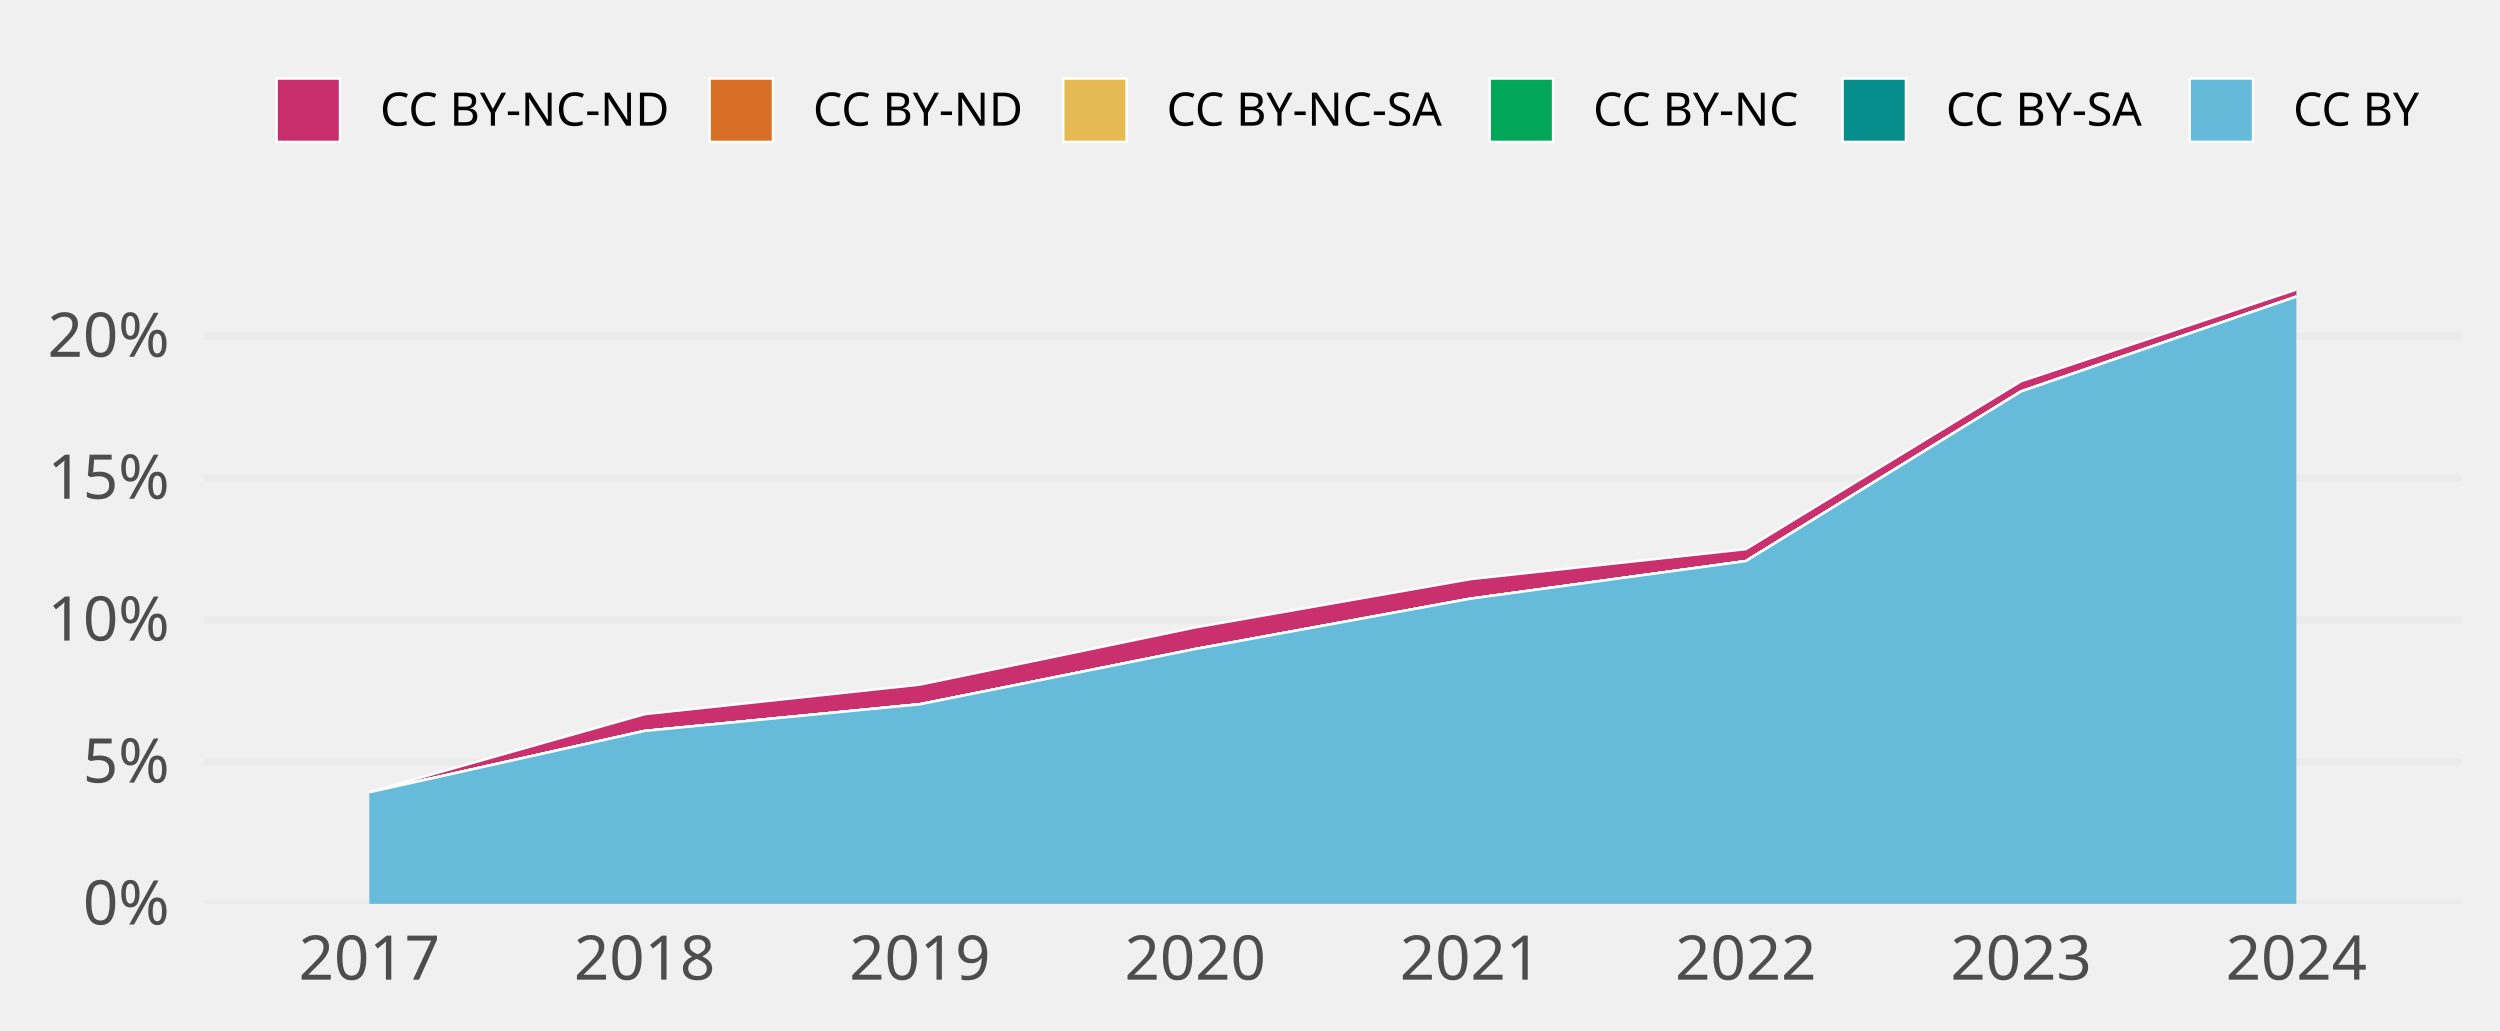
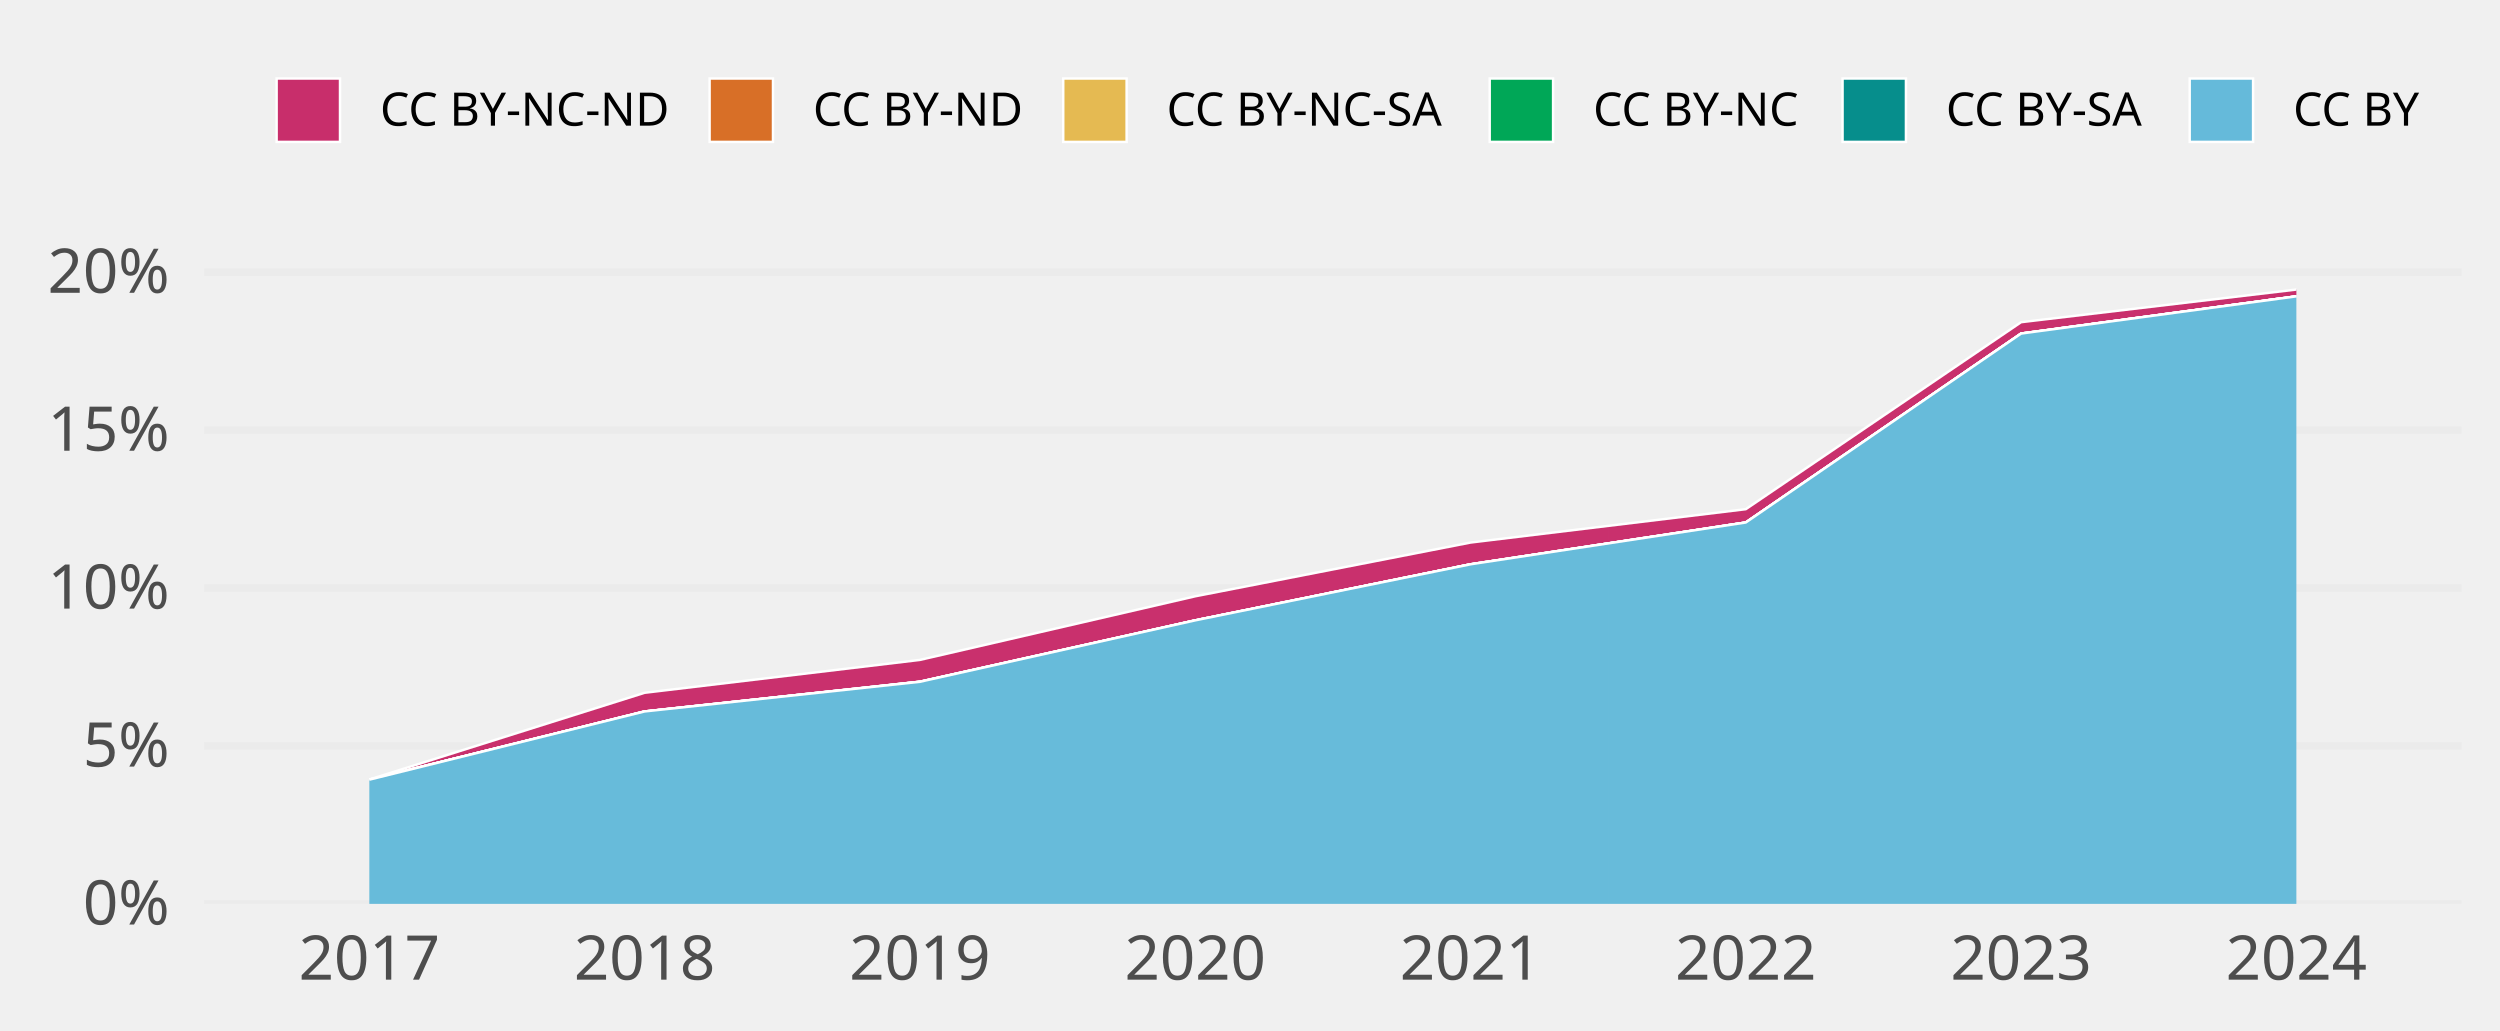
<svg xmlns="http://www.w3.org/2000/svg" class="svglite" width="648.00pt" height="266.98pt" viewBox="0 0 648.00 266.98">
  <defs>
    <style type="text/css">
    .svglite line, .svglite polyline, .svglite polygon, .svglite path, .svglite rect, .svglite circle {
      fill: none;
      stroke: #000000;
      stroke-linecap: round;
      stroke-linejoin: round;
      stroke-miterlimit: 10.00;
    }
    .svglite text {
      white-space: pre;
    }
  </style>
  </defs>
  <rect width="100%" height="100%" style="stroke: none; fill: none;" />
  <defs>
    <clipPath id="cpMC4wMHw2NDguMDB8MC4wMHwyNjYuOTg=">
      <rect x="0.00" y="0.00" width="648.00" height="266.98" />
    </clipPath>
  </defs>
  <g clip-path="url(#cpMC4wMHw2NDguMDB8MC4wMHwyNjYuOTg=)">
</g>
  <defs>
    <clipPath id="cpNTIuOTF8NjM4LjA0fDY3LjA5fDIzNC4yOA==">
      <rect x="52.91" y="67.09" width="585.12" height="167.19" />
    </clipPath>
  </defs>
  <g clip-path="url(#cpNTIuOTF8NjM4LjA0fDY3LjA5fDIzNC4yOA==)">
    <polyline points="52.91,234.28 638.04,234.28 " style="stroke-width: 1.94; stroke: #EBEBEB; stroke-linecap: butt;" />
-     <polyline points="52.91,197.49 638.04,197.49 " style="stroke-width: 1.94; stroke: #EBEBEB; stroke-linecap: butt;" />
-     <polyline points="52.91,160.71 638.04,160.71 " style="stroke-width: 1.94; stroke: #EBEBEB; stroke-linecap: butt;" />
-     <polyline points="52.91,123.92 638.04,123.92 " style="stroke-width: 1.94; stroke: #EBEBEB; stroke-linecap: butt;" />
-     <polyline points="52.91,87.14 638.04,87.14 " style="stroke-width: 1.94; stroke: #EBEBEB; stroke-linecap: butt;" />
-     <polygon points="95.73,205.32 167.08,185.11 238.44,177.45 309.80,162.63 381.15,150.11 452.51,142.34 523.87,98.81 595.22,75.05 595.22,76.89 523.87,101.46 452.51,145.44 381.15,155.18 309.80,168.24 238.44,182.52 167.08,189.46 95.73,205.35 " style="stroke-width: 0.00; stroke: none; stroke-linecap: butt; fill: #C82E6B;" />
-     <polyline points="95.73,205.32 167.08,185.11 238.44,177.45 309.80,162.63 381.15,150.11 452.51,142.34 523.87,98.81 595.22,75.05 " style="stroke-width: 0.64; stroke: #FFFFFF; stroke-linecap: butt;" />
-     <polygon points="95.73,205.35 167.08,189.46 238.44,182.52 309.80,168.24 381.15,155.18 452.51,145.44 523.87,101.46 595.22,76.89 595.22,76.89 523.87,101.46 452.51,145.44 381.15,155.18 309.80,168.24 238.44,182.52 167.08,189.46 95.73,205.35 " style="stroke-width: 0.00; stroke: none; stroke-linecap: butt; fill: #D86F27;" />
-     <polyline points="95.73,205.35 167.08,189.46 238.44,182.52 309.80,168.24 381.15,155.18 452.51,145.44 523.87,101.46 595.22,76.89 " style="stroke-width: 0.64; stroke: #FFFFFF; stroke-linecap: butt;" />
-     <polygon points="95.73,205.35 167.08,189.46 238.44,182.52 309.80,168.24 381.15,155.18 452.51,145.44 523.87,101.46 595.22,76.89 595.22,76.89 523.87,101.46 452.51,145.44 381.15,155.18 309.80,168.24 238.44,182.55 167.08,189.46 95.73,205.35 " style="stroke-width: 0.00; stroke: none; stroke-linecap: butt; fill: #E5BA52;" />
-     <polyline points="95.73,205.35 167.08,189.46 238.44,182.52 309.80,168.24 381.15,155.18 452.51,145.44 523.87,101.46 595.22,76.89 " style="stroke-width: 0.64; stroke: #FFFFFF; stroke-linecap: butt;" />
-     <polygon points="95.73,205.35 167.08,189.46 238.44,182.55 309.80,168.24 381.15,155.18 452.51,145.44 523.87,101.46 595.22,76.89 595.22,76.89 523.87,101.46 452.51,145.44 381.15,155.18 309.80,168.24 238.44,182.55 167.08,189.46 95.73,205.35 " style="stroke-width: 0.00; stroke: none; stroke-linecap: butt; fill: #00A757;" />
-     <polyline points="95.73,205.35 167.08,189.46 238.44,182.55 309.80,168.24 381.15,155.18 452.51,145.44 523.87,101.46 595.22,76.89 " style="stroke-width: 0.64; stroke: #FFFFFF; stroke-linecap: butt;" />
-     <polygon points="95.73,205.35 167.08,189.46 238.44,182.55 309.80,168.24 381.15,155.18 452.51,145.44 523.87,101.46 595.22,76.89 595.22,76.89 523.87,101.46 452.51,145.44 381.15,155.18 309.80,168.24 238.44,182.55 167.08,189.46 95.73,205.35 " style="stroke-width: 0.00; stroke: none; stroke-linecap: butt; fill: #068E8C;" />
-     <polyline points="95.73,205.35 167.08,189.46 238.44,182.55 309.80,168.24 381.15,155.18 452.51,145.44 523.87,101.46 595.22,76.89 " style="stroke-width: 0.64; stroke: #FFFFFF; stroke-linecap: butt;" />
-     <polygon points="95.73,205.35 167.08,189.46 238.44,182.55 309.80,168.24 381.15,155.18 452.51,145.44 523.87,101.46 595.22,76.89 595.22,234.28 523.87,234.28 452.51,234.28 381.15,234.28 309.80,234.28 238.44,234.28 167.08,234.28 95.73,234.28 " style="stroke-width: 0.00; stroke: none; stroke-linecap: butt; fill: #65BADA;" />
-     <polyline points="95.73,205.35 167.08,189.46 238.44,182.55 309.80,168.24 381.15,155.18 452.51,145.44 523.87,101.46 595.22,76.89 " style="stroke-width: 0.64; stroke: #FFFFFF; stroke-linecap: butt;" />
+     <polyline points="52.91,193.35 638.04,193.35 " style="stroke-width: 1.94; stroke: #EBEBEB; stroke-linecap: butt;" />
+     <polyline points="52.91,152.42 638.04,152.42 " style="stroke-width: 1.94; stroke: #EBEBEB; stroke-linecap: butt;" />
+     <polyline points="52.91,111.49 638.04,111.49 " style="stroke-width: 1.94; stroke: #EBEBEB; stroke-linecap: butt;" />
+     <polyline points="52.91,70.56 638.04,70.56 " style="stroke-width: 1.94; stroke: #EBEBEB; stroke-linecap: butt;" />
+     <polygon points="95.73,202.06 167.08,179.57 238.44,171.05 309.80,154.56 381.15,140.63 452.51,131.98 523.87,83.51 595.22,75.05 595.22,76.81 523.87,86.46 452.51,135.43 381.15,146.27 309.80,160.80 238.44,176.69 167.08,184.41 95.73,202.09 " style="stroke-width: 0.00; stroke: none; stroke-linecap: butt; fill: #C82E6B;" />
+     <polyline points="95.73,202.06 167.08,179.57 238.44,171.05 309.80,154.56 381.15,140.63 452.51,131.98 523.87,83.51 595.22,75.05 " style="stroke-width: 0.64; stroke: #FFFFFF; stroke-linecap: butt;" />
+     <polygon points="95.73,202.09 167.08,184.41 238.44,176.69 309.80,160.80 381.15,146.27 452.51,135.43 523.87,86.46 595.22,76.81 595.22,76.81 523.87,86.46 452.51,135.43 381.15,146.27 309.80,160.80 238.44,176.69 167.08,184.41 95.73,202.09 " style="stroke-width: 0.00; stroke: none; stroke-linecap: butt; fill: #D86F27;" />
+     <polyline points="95.73,202.09 167.08,184.41 238.44,176.69 309.80,160.80 381.15,146.27 452.51,135.43 523.87,86.46 595.22,76.81 " style="stroke-width: 0.64; stroke: #FFFFFF; stroke-linecap: butt;" />
+     <polygon points="95.73,202.09 167.08,184.41 238.44,176.69 309.80,160.80 381.15,146.27 452.51,135.43 523.87,86.46 595.22,76.81 595.22,76.81 523.87,86.46 452.51,135.43 381.15,146.27 309.80,160.80 238.44,176.72 167.08,184.41 95.73,202.09 " style="stroke-width: 0.00; stroke: none; stroke-linecap: butt; fill: #E5BA52;" />
+     <polyline points="95.73,202.09 167.08,184.41 238.44,176.69 309.80,160.80 381.15,146.27 452.51,135.43 523.87,86.46 595.22,76.81 " style="stroke-width: 0.64; stroke: #FFFFFF; stroke-linecap: butt;" />
+     <polygon points="95.73,202.09 167.08,184.41 238.44,176.72 309.80,160.80 381.15,146.27 452.51,135.43 523.87,86.46 595.22,76.81 595.22,76.81 523.87,86.46 452.51,135.43 381.15,146.27 309.80,160.80 238.44,176.72 167.08,184.41 95.73,202.09 " style="stroke-width: 0.00; stroke: none; stroke-linecap: butt; fill: #00A757;" />
+     <polyline points="95.73,202.09 167.08,184.41 238.44,176.72 309.80,160.80 381.15,146.27 452.51,135.43 523.87,86.46 595.22,76.81 " style="stroke-width: 0.64; stroke: #FFFFFF; stroke-linecap: butt;" />
+     <polygon points="95.73,202.09 167.08,184.41 238.44,176.72 309.80,160.80 381.15,146.27 452.51,135.43 523.87,86.46 595.22,76.81 595.22,76.81 523.87,86.46 452.51,135.43 381.15,146.27 309.80,160.80 238.44,176.72 167.08,184.41 95.73,202.09 " style="stroke-width: 0.00; stroke: none; stroke-linecap: butt; fill: #068E8C;" />
+     <polyline points="95.73,202.09 167.08,184.41 238.44,176.72 309.80,160.80 381.15,146.27 452.51,135.43 523.87,86.46 595.22,76.81 " style="stroke-width: 0.64; stroke: #FFFFFF; stroke-linecap: butt;" />
+     <polygon points="95.73,202.09 167.08,184.41 238.44,176.72 309.80,160.80 381.15,146.27 452.51,135.43 523.87,86.46 595.22,76.81 595.22,234.28 523.87,234.28 452.51,234.28 381.15,234.28 309.80,234.28 238.44,234.28 167.08,234.28 95.73,234.28 " style="stroke-width: 0.00; stroke: none; stroke-linecap: butt; fill: #65BADA;" />
+     <polyline points="95.73,202.09 167.08,184.41 238.44,176.72 309.80,160.80 381.15,146.27 452.51,135.43 523.87,86.46 595.22,76.81 " style="stroke-width: 0.64; stroke: #FFFFFF; stroke-linecap: butt;" />
    <rect x="60.05" y="75.05" width="71.36" height="159.23" style="stroke-width: 1.07; stroke: none; stroke-linecap: butt; stroke-linejoin: miter; fill: #FFFFFF; fill-opacity: 0.012;" />
    <rect x="131.41" y="75.05" width="71.36" height="159.23" style="stroke-width: 1.07; stroke: none; stroke-linecap: butt; stroke-linejoin: miter; fill: #FFFFFF; fill-opacity: 0.012;" />
    <rect x="202.76" y="75.05" width="71.36" height="159.23" style="stroke-width: 1.07; stroke: none; stroke-linecap: butt; stroke-linejoin: miter; fill: #FFFFFF; fill-opacity: 0.012;" />
    <rect x="274.12" y="75.05" width="71.36" height="159.23" style="stroke-width: 1.07; stroke: none; stroke-linecap: butt; stroke-linejoin: miter; fill: #FFFFFF; fill-opacity: 0.012;" />
    <rect x="345.48" y="75.05" width="71.36" height="159.23" style="stroke-width: 1.07; stroke: none; stroke-linecap: butt; stroke-linejoin: miter; fill: #FFFFFF; fill-opacity: 0.012;" />
    <rect x="416.83" y="75.05" width="71.36" height="159.23" style="stroke-width: 1.07; stroke: none; stroke-linecap: butt; stroke-linejoin: miter; fill: #FFFFFF; fill-opacity: 0.012;" />
    <rect x="488.19" y="75.05" width="71.36" height="159.23" style="stroke-width: 1.07; stroke: none; stroke-linecap: butt; stroke-linejoin: miter; fill: #FFFFFF; fill-opacity: 0.012;" />
    <rect x="559.55" y="75.05" width="71.36" height="159.23" style="stroke-width: 1.07; stroke: none; stroke-linecap: butt; stroke-linejoin: miter; fill: #FFFFFF; fill-opacity: 0.012;" />
  </g>
  <g clip-path="url(#cpMC4wMHw2NDguMDB8MC4wMHwyNjYuOTg=)">
    <text x="43.95" y="239.63" text-anchor="end" style="font-size: 16.00px;fill: #4D4D4D; font-family: &quot;Atkinson Hyperlegible&quot;;" textLength="25.20px" lengthAdjust="spacingAndGlyphs">0%</text>
-     <text x="43.95" y="202.84" text-anchor="end" style="font-size: 16.00px;fill: #4D4D4D; font-family: &quot;Atkinson Hyperlegible&quot;;" textLength="24.16px" lengthAdjust="spacingAndGlyphs">5%</text>
-     <text x="43.95" y="166.05" text-anchor="end" style="font-size: 16.00px;fill: #4D4D4D; font-family: &quot;Atkinson Hyperlegible&quot;;" textLength="31.63px" lengthAdjust="spacingAndGlyphs">10%</text>
-     <text x="43.95" y="129.27" text-anchor="end" style="font-size: 16.00px;fill: #4D4D4D; font-family: &quot;Atkinson Hyperlegible&quot;;" textLength="30.59px" lengthAdjust="spacingAndGlyphs">15%</text>
-     <text x="43.95" y="92.48" text-anchor="end" style="font-size: 16.00px;fill: #4D4D4D; font-family: &quot;Atkinson Hyperlegible&quot;;" textLength="33.98px" lengthAdjust="spacingAndGlyphs">20%</text>
+     <text x="43.95" y="198.70" text-anchor="end" style="font-size: 16.00px;fill: #4D4D4D; font-family: &quot;Atkinson Hyperlegible&quot;;" textLength="24.16px" lengthAdjust="spacingAndGlyphs">5%</text>
+     <text x="43.95" y="157.76" text-anchor="end" style="font-size: 16.00px;fill: #4D4D4D; font-family: &quot;Atkinson Hyperlegible&quot;;" textLength="31.63px" lengthAdjust="spacingAndGlyphs">10%</text>
+     <text x="43.95" y="116.83" text-anchor="end" style="font-size: 16.00px;fill: #4D4D4D; font-family: &quot;Atkinson Hyperlegible&quot;;" textLength="30.59px" lengthAdjust="spacingAndGlyphs">15%</text>
+     <text x="43.95" y="75.90" text-anchor="end" style="font-size: 16.00px;fill: #4D4D4D; font-family: &quot;Atkinson Hyperlegible&quot;;" textLength="33.98px" lengthAdjust="spacingAndGlyphs">20%</text>
    <text x="95.73" y="253.94" text-anchor="middle" style="font-size: 16.00px;fill: #4D4D4D; font-family: &quot;Atkinson Hyperlegible&quot;;" textLength="33.74px" lengthAdjust="spacingAndGlyphs">2017</text>
    <text x="167.08" y="253.94" text-anchor="middle" style="font-size: 16.00px;fill: #4D4D4D; font-family: &quot;Atkinson Hyperlegible&quot;;" textLength="35.42px" lengthAdjust="spacingAndGlyphs">2018</text>
    <text x="238.44" y="253.94" text-anchor="middle" style="font-size: 16.00px;fill: #4D4D4D; font-family: &quot;Atkinson Hyperlegible&quot;;" textLength="35.15px" lengthAdjust="spacingAndGlyphs">2019</text>
    <text x="309.80" y="253.94" text-anchor="middle" style="font-size: 16.00px;fill: #4D4D4D; font-family: &quot;Atkinson Hyperlegible&quot;;" textLength="38.30px" lengthAdjust="spacingAndGlyphs">2020</text>
    <text x="381.15" y="253.94" text-anchor="middle" style="font-size: 16.00px;fill: #4D4D4D; font-family: &quot;Atkinson Hyperlegible&quot;;" textLength="34.37px" lengthAdjust="spacingAndGlyphs">2021</text>
    <text x="452.51" y="253.94" text-anchor="middle" style="font-size: 16.00px;fill: #4D4D4D; font-family: &quot;Atkinson Hyperlegible&quot;;" textLength="36.72px" lengthAdjust="spacingAndGlyphs">2022</text>
    <text x="523.87" y="253.94" text-anchor="middle" style="font-size: 16.00px;fill: #4D4D4D; font-family: &quot;Atkinson Hyperlegible&quot;;" textLength="37.12px" lengthAdjust="spacingAndGlyphs">2023</text>
    <text x="595.22" y="253.94" text-anchor="middle" style="font-size: 16.00px;fill: #4D4D4D; font-family: &quot;Atkinson Hyperlegible&quot;;" textLength="37.76px" lengthAdjust="spacingAndGlyphs">2024</text>
    <rect x="71.70" y="20.35" width="16.43" height="16.43" style="stroke-width: 0.64; stroke: #FFFFFF; stroke-linecap: butt; stroke-linejoin: miter; fill: #C82E6B;" />
    <rect x="183.93" y="20.35" width="16.43" height="16.43" style="stroke-width: 0.64; stroke: #FFFFFF; stroke-linecap: butt; stroke-linejoin: miter; fill: #D86F27;" />
    <rect x="275.59" y="20.35" width="16.43" height="16.43" style="stroke-width: 0.64; stroke: #FFFFFF; stroke-linecap: butt; stroke-linejoin: miter; fill: #E5BA52;" />
    <rect x="386.13" y="20.35" width="16.43" height="16.43" style="stroke-width: 0.64; stroke: #FFFFFF; stroke-linecap: butt; stroke-linejoin: miter; fill: #00A757;" />
    <rect x="477.59" y="20.35" width="16.43" height="16.43" style="stroke-width: 0.64; stroke: #FFFFFF; stroke-linecap: butt; stroke-linejoin: miter; fill: #068E8C;" />
    <rect x="567.57" y="20.35" width="16.43" height="16.43" style="stroke-width: 0.64; stroke: #FFFFFF; stroke-linecap: butt; stroke-linejoin: miter; fill: #65BADA;" />
    <text x="98.52" y="32.58" style="font-size: 12.00px; font-family: &quot;Atkinson Hyperlegible&quot;;" textLength="75.02px" lengthAdjust="spacingAndGlyphs">CC BY-NC-ND</text>
    <text x="210.74" y="32.58" style="font-size: 12.00px; font-family: &quot;Atkinson Hyperlegible&quot;;" textLength="54.45px" lengthAdjust="spacingAndGlyphs">CC BY-ND</text>
    <text x="302.40" y="32.58" style="font-size: 12.00px; font-family: &quot;Atkinson Hyperlegible&quot;;" textLength="73.34px" lengthAdjust="spacingAndGlyphs">CC BY-NC-SA</text>
    <text x="412.95" y="32.58" style="font-size: 12.00px; font-family: &quot;Atkinson Hyperlegible&quot;;" textLength="54.25px" lengthAdjust="spacingAndGlyphs">CC BY-NC</text>
    <text x="504.40" y="32.58" style="font-size: 12.00px; font-family: &quot;Atkinson Hyperlegible&quot;;" textLength="52.78px" lengthAdjust="spacingAndGlyphs">CC BY-SA</text>
    <text x="594.39" y="32.58" style="font-size: 12.00px; font-family: &quot;Atkinson Hyperlegible&quot;;" textLength="33.69px" lengthAdjust="spacingAndGlyphs">CC BY</text>
  </g>
</svg>
